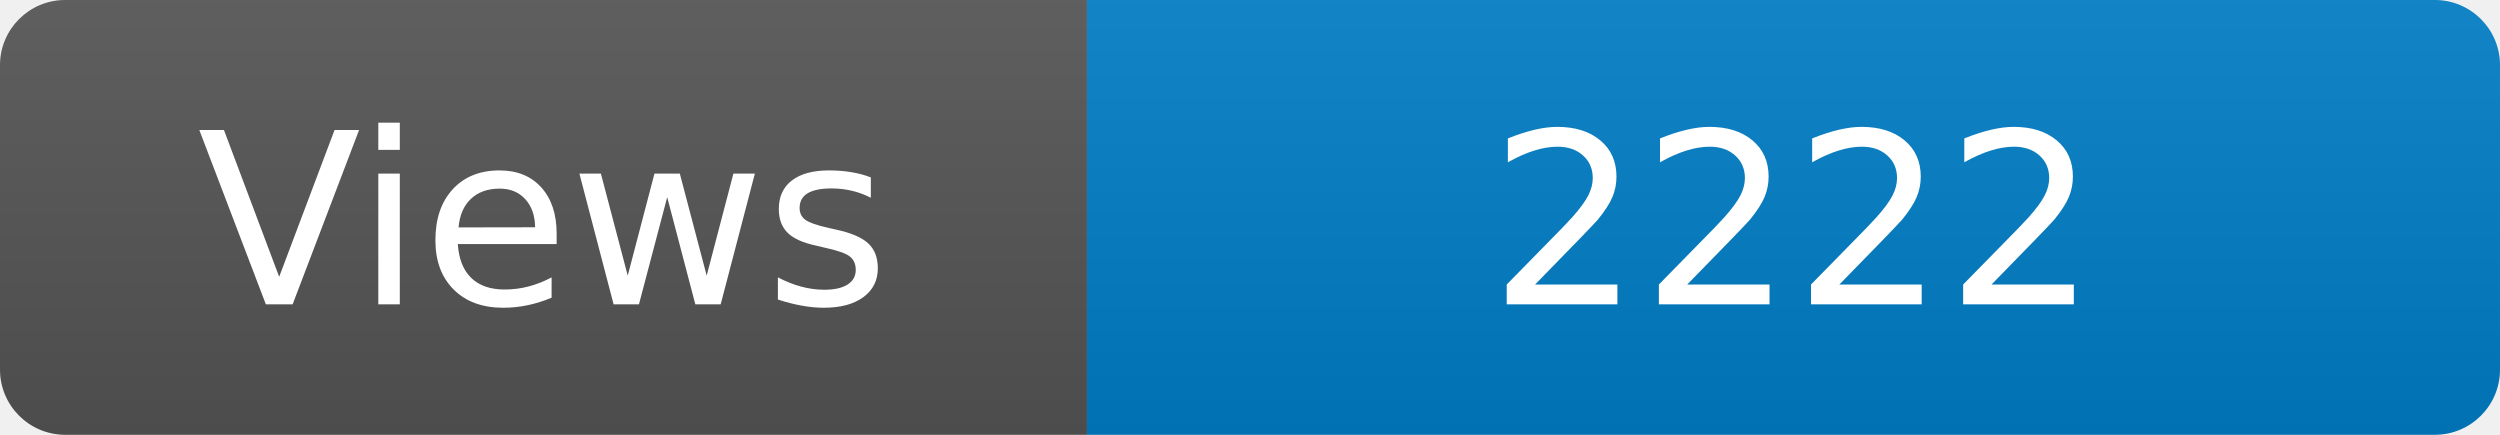
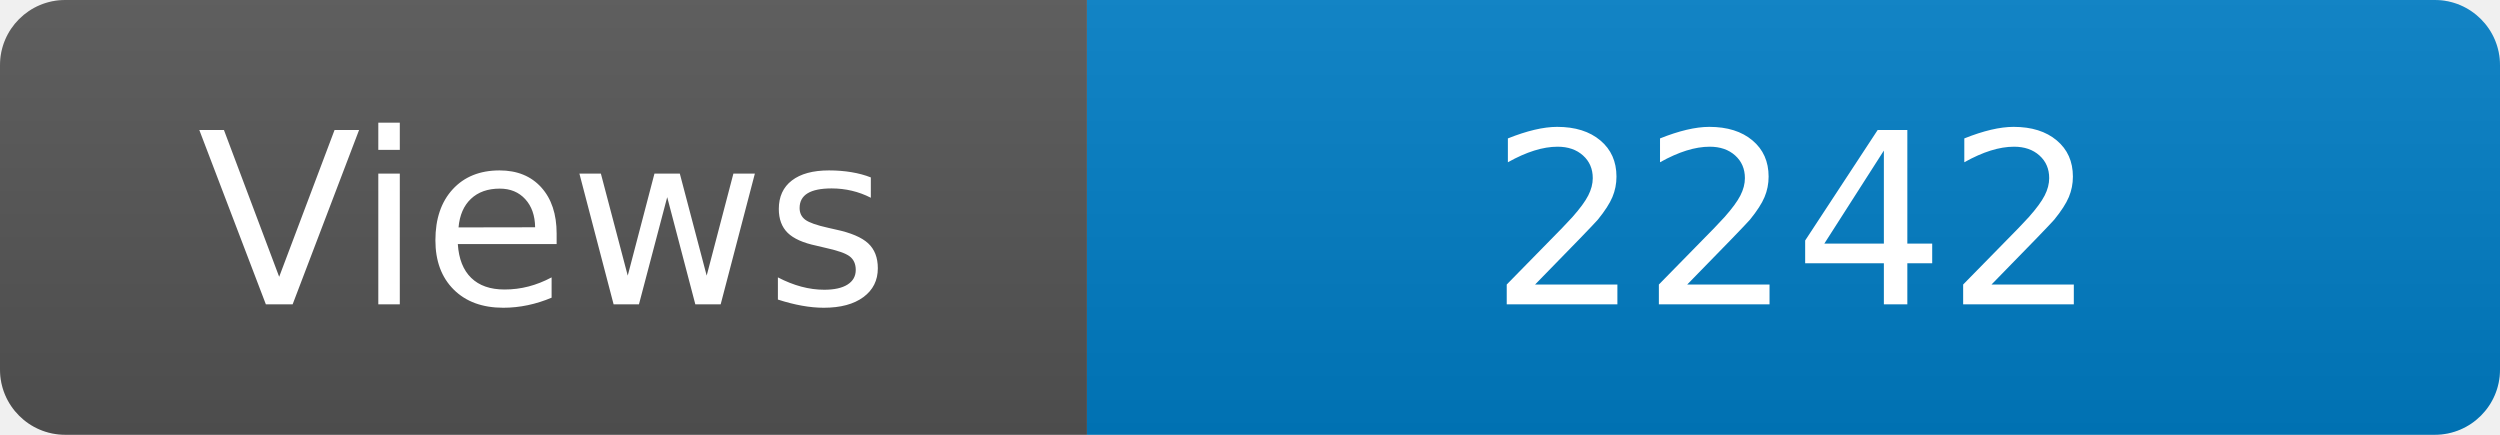
<svg xmlns="http://www.w3.org/2000/svg" width="115" height="20" role="img" aria-label="Maintained?: yes">
  <linearGradient id="s" x2="0" y2="100%">
    <stop offset="0" stop-color="#bbb" stop-opacity=".1" />
    <stop offset="1" stop-opacity=".1" />
  </linearGradient>
  <clipPath id="r">
    <rect width="115" height="20" rx="3" fill="#fff" />
  </clipPath>
  <g clip-path="url(#r)">
    <rect width="50" height="20" fill="#555" />
    <rect x="50" width="160" height="20" fill="#007ec6" />
    <rect width="115" height="20" fill="url(#s)" />
  </g>
  <g fill="#fff" text-anchor="middle" font-family="Verdana,Geneva,DejaVu Sans,sans-serif" font-size="110">
    <text x="250" y="140" transform="scale(.1)" fill="#fff">Views</text>
-     <text x="825" y="140" transform="scale(.1)" fill="#fff">2222</text>
+     <text x="825" y="140" transform="scale(.1)" fill="#fff">2242</text>
  </g>
</svg>
